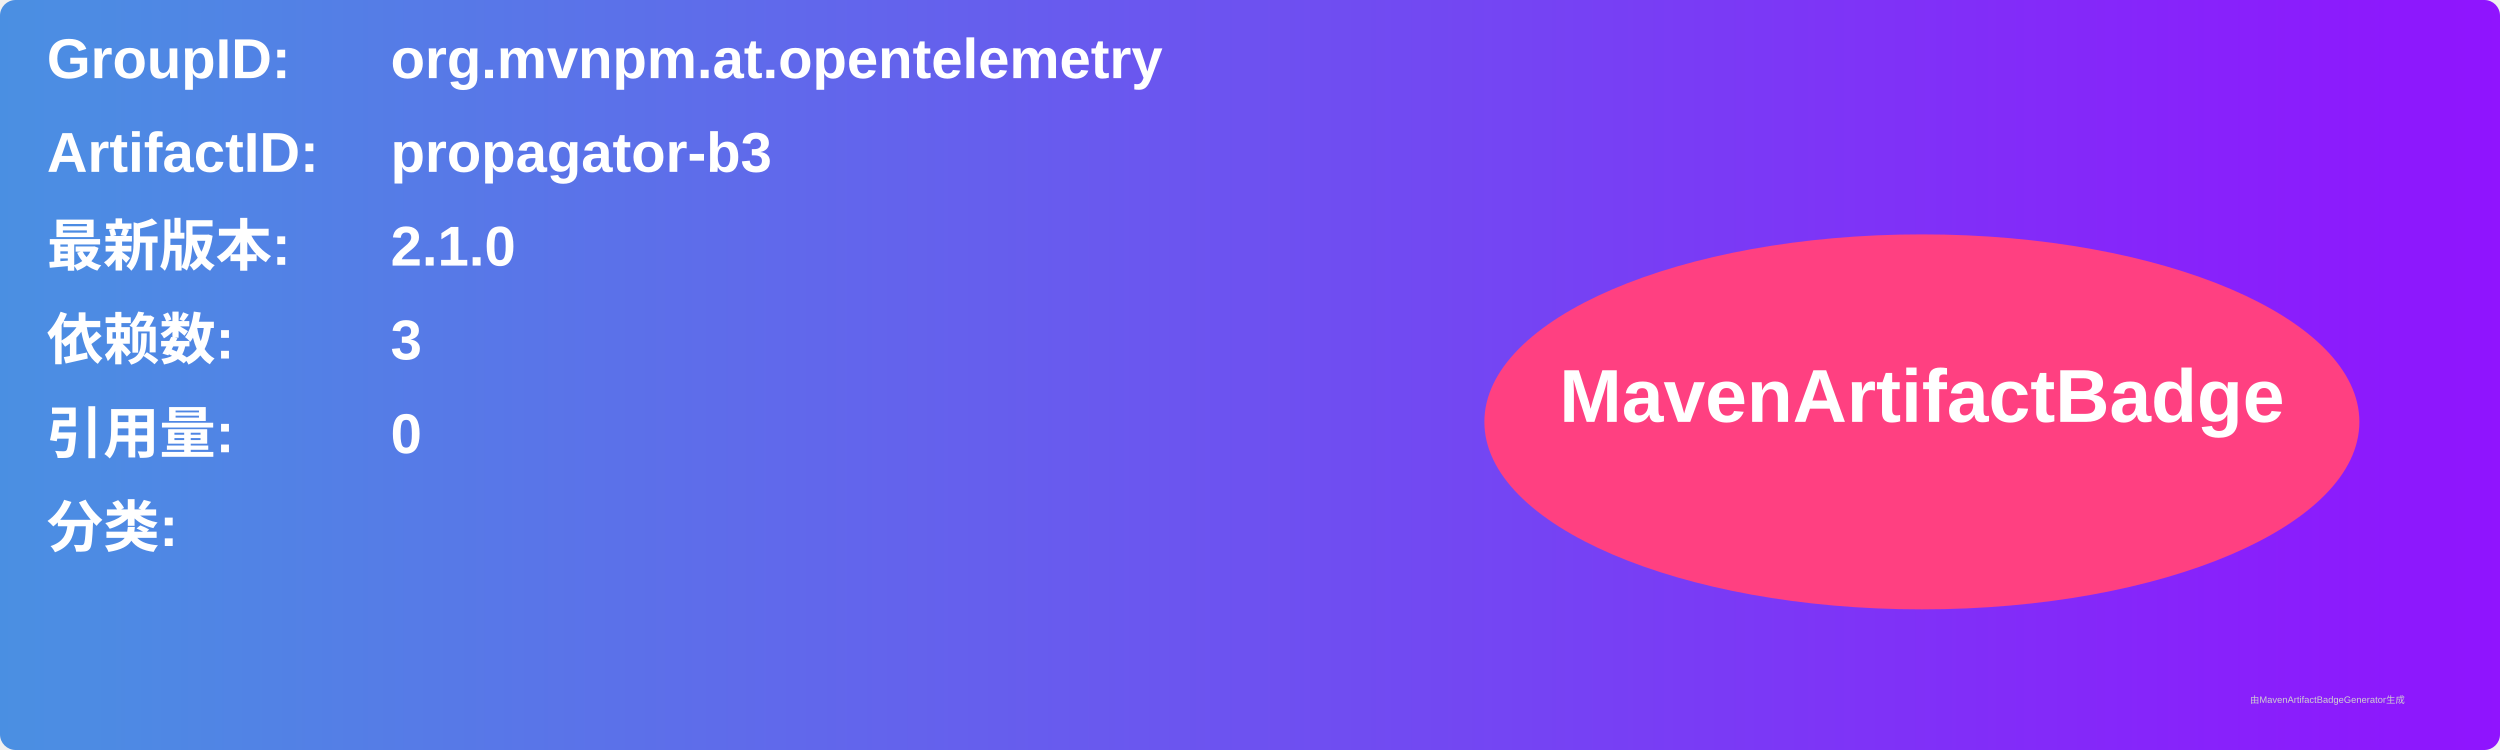
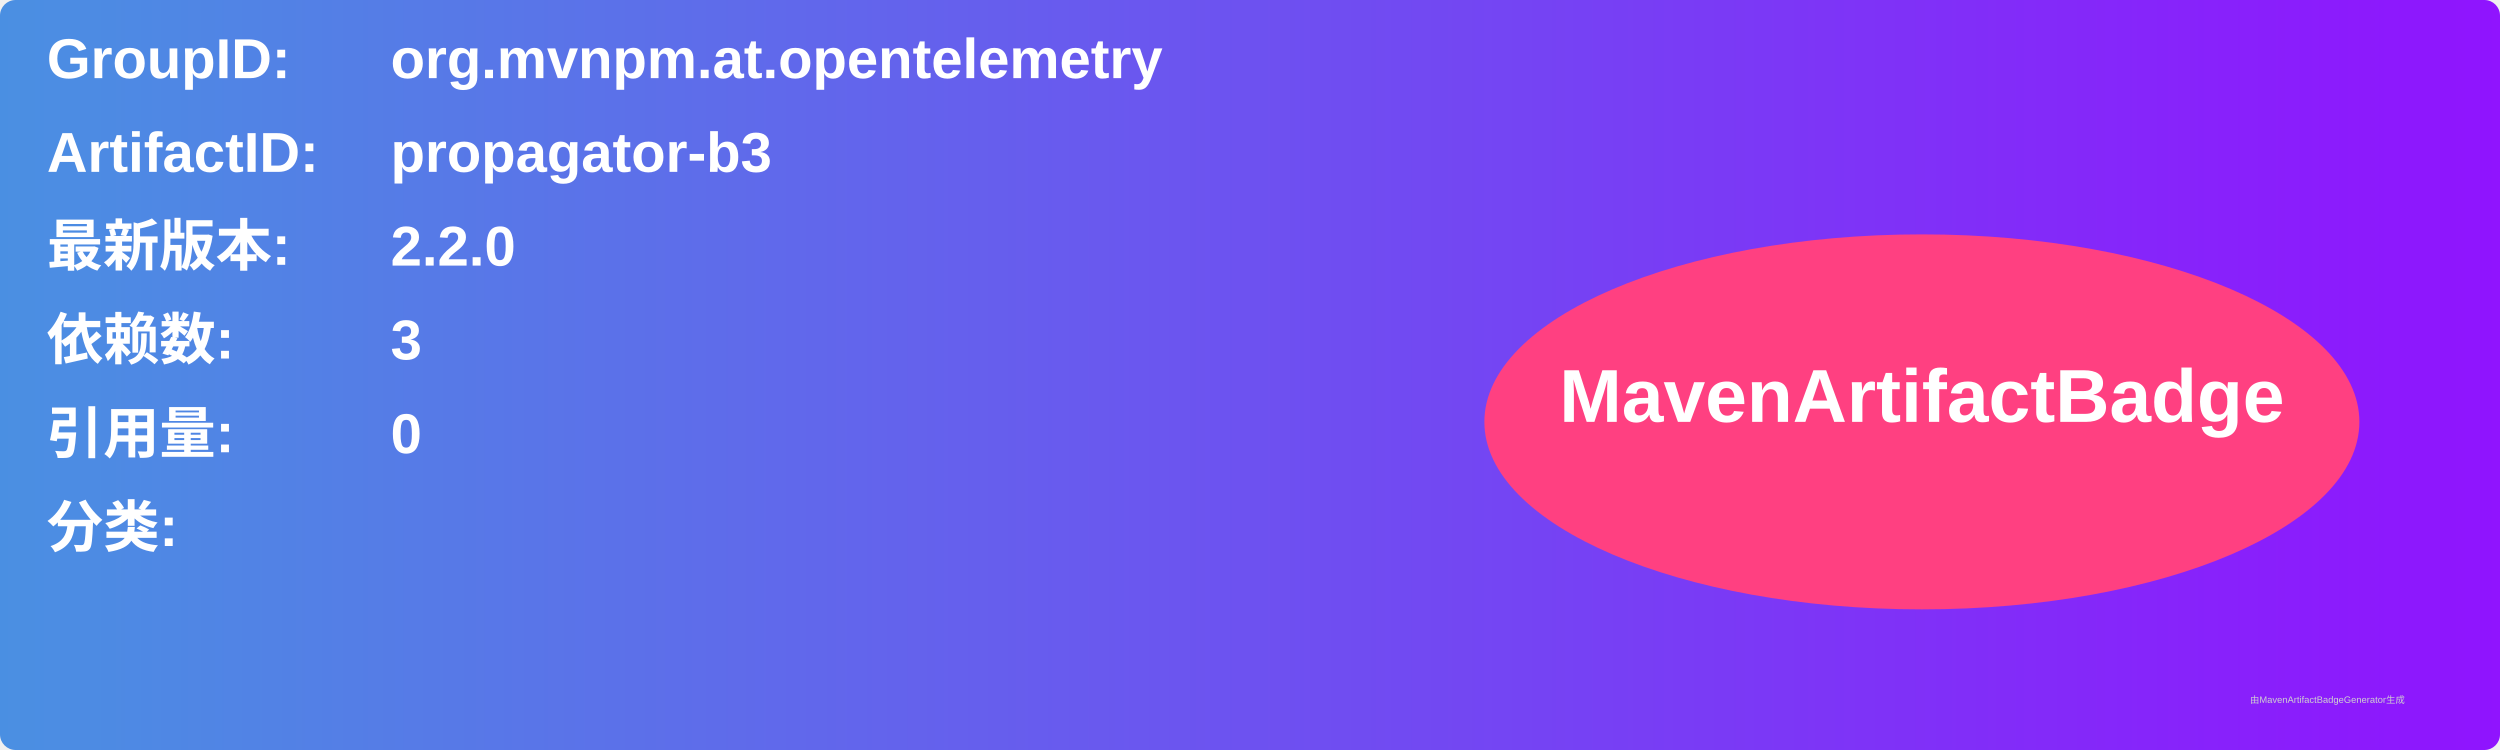
<svg xmlns="http://www.w3.org/2000/svg" width="800" height="240" viewBox="0 0 800 240">
  <linearGradient id="grad" x1="0%" y1="0%" x2="100%" y2="0%">
    <stop offset="0%" stop-color="#4a90e2" />
    <stop offset="100%" stop-color="#9013fe" />
  </linearGradient>
  <rect width="100%" height="100%" rx="5" ry="5" fill="url(#grad)" />
  <g transform="translate(15, 15)">
    <text x="0" y="10" font-family="Arial" font-size="18" fill="white" font-weight="bold" width="260">GroupID:</text>
    <text x="110" y="10" font-family="Arial" font-size="18" fill="white" font-weight="bold" width="460">org.mvnpm.at.opentelemetry</text>
    <text x="0" y="40" font-family="Arial" font-size="18" fill="white" font-weight="bold" width="260">ArtifactID:</text>
    <text x="110" y="40" font-family="Arial" font-size="18" fill="white" font-weight="bold" width="460">propagator-b3</text>
    <text x="0" y="70" font-family="Arial" font-size="18" fill="white" font-weight="bold">最新版本:</text>
    <text x="110" y="70" font-family="Arial" font-size="18" fill="white" font-weight="bold">
-       <tspan font-weight="bold">2.1.0</tspan>
+       <tspan font-weight="bold">2.2.0</tspan>
    </text>
    <text x="0" y="100" font-family="Arial" font-size="18" fill="white" font-weight="bold">依赖数: </text>
    <text x="110" y="100" font-family="Arial" font-size="18" fill="white">
      <tspan font-weight="bold">3</tspan>
    </text>
    <text x="0" y="130" font-family="Arial" font-size="18" fill="white" font-weight="bold">引用量: </text>
    <text x="110" y="130" font-family="Arial" font-size="18" fill="white">
      <tspan font-weight="bold">0</tspan>
    </text>
    <text x="0" y="160" font-family="Arial" font-size="18" fill="white" font-weight="bold">分类:</text>
    <text x="10" y="190" font-family="Arial" font-size="10" fill="white">
      <tspan font-weight="bold" />
    </text>
    <ellipse cx="600" cy="120" rx="140" ry="60" fill="#ff4081" />
    <text x="600" y="120" text-anchor="middle" font-family="Arial" font-size="24" fill="white" font-weight="bold">MavenArtifactBadge</text>
  </g>
  <text x="720" y="225" font-family="Arial" font-size="3" fill="#d0d0d0">由MavenArtifactBadgeGenerator生成</text>
</svg>
